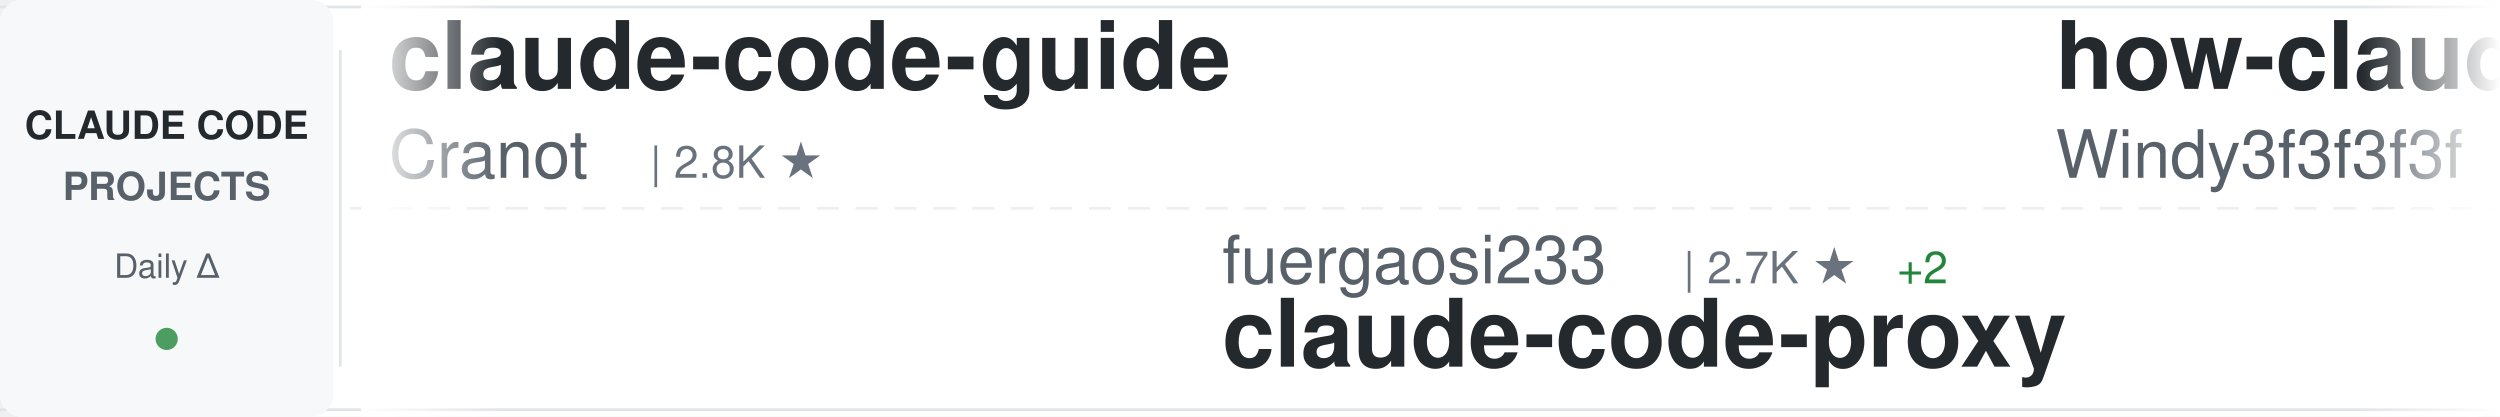
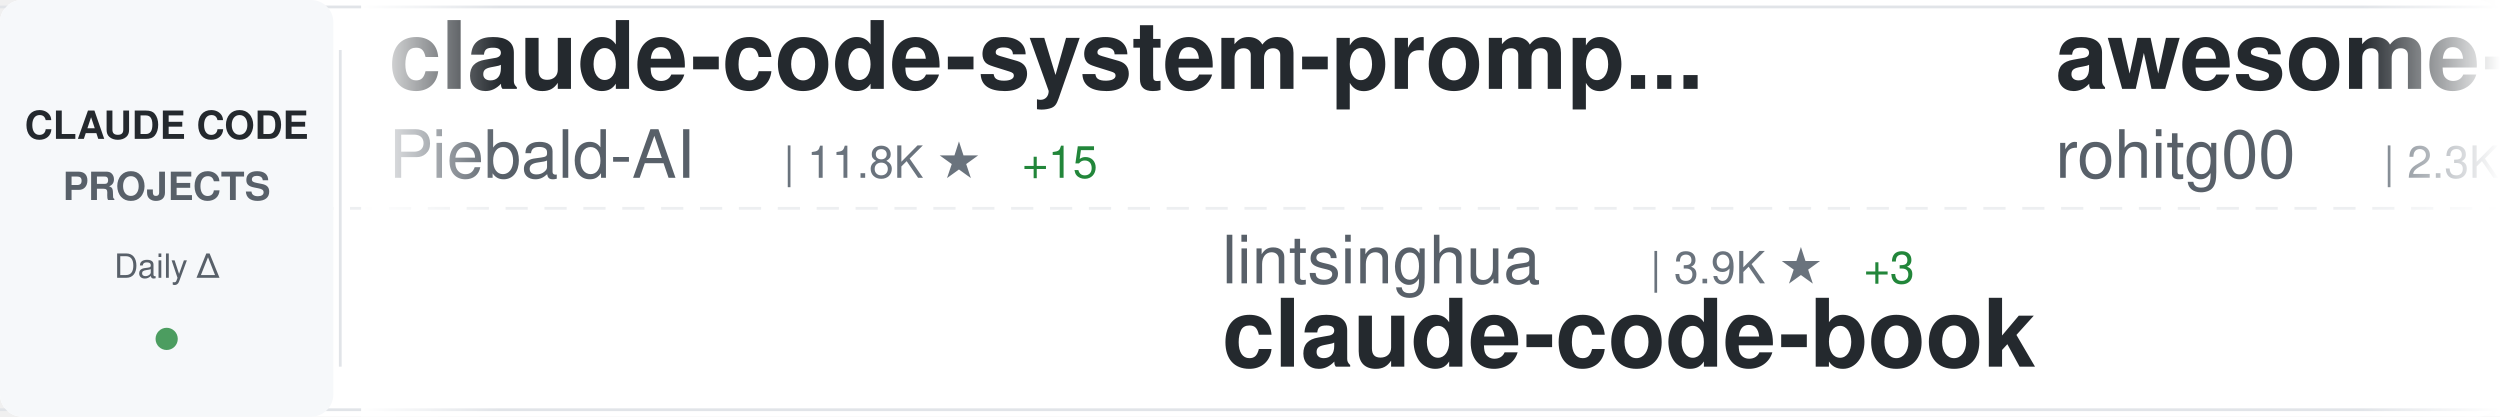
<svg xmlns="http://www.w3.org/2000/svg" width="900" height="150">
  <defs>
    <linearGradient id="awesomeLeftFade" x1="0%" y1="0%" x2="100%" y2="0%">
      <stop offset="0%" style="stop-color:#ffffff;stop-opacity:1" />
      <stop offset="100%" style="stop-color:#ffffff;stop-opacity:0" />
    </linearGradient>
    <linearGradient id="awesomeRightFade" x1="0%" y1="0%" x2="100%" y2="0%">
      <stop offset="0%" style="stop-color:#ffffff;stop-opacity:0" />
      <stop offset="100%" style="stop-color:#ffffff;stop-opacity:1" />
    </linearGradient>
  </defs>
  <rect width="900" height="150" fill="#ffffff" rx="8" />
  <rect x="0" y="2" width="900" height="1" fill="#e1e4e8" />
  <rect x="0" y="147" width="900" height="1" fill="#e1e4e8" />
  <line x1="0" y1="75" x2="900" y2="75" stroke="#e1e4e8" stroke-width="1" stroke-dasharray="8 6" opacity="0.6" />
  <rect x="0" y="0" width="120" height="150" fill="#f6f8fa" rx="8" />
  <text x="60" y="50" font-family="-apple-system, BlinkMacSystemFont, 'Segoe UI', Helvetica, Arial, sans-serif" font-size="14" font-weight="600" fill="#24292e" text-anchor="middle">CLAUDE CODE</text>
  <text x="60" y="72" font-family="-apple-system, BlinkMacSystemFont, 'Segoe UI', Helvetica, Arial, sans-serif" font-size="14" font-weight="600" fill="#586069" text-anchor="middle">PROJECTS</text>
  <text x="60" y="100" font-family="-apple-system, BlinkMacSystemFont, 'Segoe UI', Helvetica, Arial, sans-serif" font-size="12" font-weight="500" fill="#586069" text-anchor="middle">Daily Δ</text>
  <circle cx="60" cy="122" r="4" fill="#22863a" opacity="0.8" />
  <rect x="122" y="18" width="1" height="114" fill="#e1e4e8" />
  <clipPath id="awesomeTickerClip">
    <rect x="130" y="0" width="770" height="150" />
  </clipPath>
  <g clip-path="url(#awesomeTickerClip)">
    <g id="awesomeTickerItems">
      <animateTransform attributeName="transform" attributeType="XML" type="translate" from="0 0" to="-3000 0" dur="54s" repeatCount="indefinite" />
      <g transform="translate(0, 0)">
-         <text x="140" y="32" font-family="-apple-system, BlinkMacSystemFont, 'Segoe UI', Helvetica, Arial, sans-serif" font-size="34" font-weight="600" fill="#24292e">claude-code-guide</text>
-         <text x="140" y="64" font-family="-apple-system, BlinkMacSystemFont, 'Segoe UI', Helvetica, Arial, sans-serif" font-size="24" font-weight="400" fill="#586069">Cranot</text>
-         <text x="234" y="64" font-family="-apple-system, BlinkMacSystemFont, 'Segoe UI', Helvetica, Arial, sans-serif" font-size="16" font-weight="500" fill="#6a737d">| 2.8K ★</text>
+         <text x="140" y="32" font-family="-apple-system, BlinkMacSystemFont, 'Segoe UI', Helvetica, Arial, sans-serif" font-size="34" font-weight="600" fill="#24292e">claude-code-system-promp...</text>
+         <text x="140" y="64" font-family="-apple-system, BlinkMacSystemFont, 'Segoe UI', Helvetica, Arial, sans-serif" font-size="24" font-weight="400" fill="#586069">Piebald-AI</text>
+         <text x="282" y="64" font-family="-apple-system, BlinkMacSystemFont, 'Segoe UI', Helvetica, Arial, sans-serif" font-size="16" font-weight="500" fill="#6a737d">| 11.8K ★</text>
+         <text x="368" y="64" font-family="-apple-system, BlinkMacSystemFont, 'Segoe UI', Helvetica, Arial, sans-serif" font-size="16" font-weight="500" fill="#22863a"> +15</text>
      </g>
      <g transform="translate(300, 0)">
-         <text x="140" y="102" font-family="-apple-system, BlinkMacSystemFont, 'Segoe UI', Helvetica, Arial, sans-serif" font-size="24" font-weight="400" fill="#586069">fuergaosi233</text>
-         <text x="306" y="102" font-family="-apple-system, BlinkMacSystemFont, 'Segoe UI', Helvetica, Arial, sans-serif" font-size="16" font-weight="500" fill="#6a737d">| 2.7K ★</text>
-         <text x="383" y="102" font-family="-apple-system, BlinkMacSystemFont, 'Segoe UI', Helvetica, Arial, sans-serif" font-size="16" font-weight="500" fill="#22863a"> +2</text>
-         <text x="140" y="132" font-family="-apple-system, BlinkMacSystemFont, 'Segoe UI', Helvetica, Arial, sans-serif" font-size="34" font-weight="600" fill="#24292e">claude-code-proxy</text>
+         <text x="140" y="102" font-family="-apple-system, BlinkMacSystemFont, 'Segoe UI', Helvetica, Arial, sans-serif" font-size="24" font-weight="400" fill="#586069">lintsinghua</text>
+         <text x="294" y="102" font-family="-apple-system, BlinkMacSystemFont, 'Segoe UI', Helvetica, Arial, sans-serif" font-size="16" font-weight="500" fill="#6a737d">| 3.9K ★</text>
+         <text x="371" y="102" font-family="-apple-system, BlinkMacSystemFont, 'Segoe UI', Helvetica, Arial, sans-serif" font-size="16" font-weight="500" fill="#22863a"> +3</text>
+         <text x="140" y="132" font-family="-apple-system, BlinkMacSystemFont, 'Segoe UI', Helvetica, Arial, sans-serif" font-size="34" font-weight="600" fill="#24292e">claude-code-book</text>
      </g>
      <g transform="translate(600, 0)">
-         <text x="140" y="32" font-family="-apple-system, BlinkMacSystemFont, 'Segoe UI', Helvetica, Arial, sans-serif" font-size="34" font-weight="600" fill="#24292e">how-claude-code-works</text>
-         <text x="140" y="64" font-family="-apple-system, BlinkMacSystemFont, 'Segoe UI', Helvetica, Arial, sans-serif" font-size="24" font-weight="400" fill="#586069">Windy3f3f3f3f</text>
-         <text x="318" y="64" font-family="-apple-system, BlinkMacSystemFont, 'Segoe UI', Helvetica, Arial, sans-serif" font-size="16" font-weight="500" fill="#6a737d">| 3.1K ★</text>
-         <text x="395" y="64" font-family="-apple-system, BlinkMacSystemFont, 'Segoe UI', Helvetica, Arial, sans-serif" font-size="16" font-weight="500" fill="#22863a"> +9</text>
+         <text x="140" y="32" font-family="-apple-system, BlinkMacSystemFont, 'Segoe UI', Helvetica, Arial, sans-serif" font-size="34" font-weight="600" fill="#24292e">awesome-claude-code-tool...</text>
+         <text x="140" y="64" font-family="-apple-system, BlinkMacSystemFont, 'Segoe UI', Helvetica, Arial, sans-serif" font-size="24" font-weight="400" fill="#586069">rohitg00</text>
+         <text x="258" y="64" font-family="-apple-system, BlinkMacSystemFont, 'Segoe UI', Helvetica, Arial, sans-serif" font-size="16" font-weight="500" fill="#6a737d">| 2.3K ★</text>
+         <text x="335" y="64" font-family="-apple-system, BlinkMacSystemFont, 'Segoe UI', Helvetica, Arial, sans-serif" font-size="16" font-weight="500" fill="#22863a"> +8</text>
      </g>
      <g transform="translate(900, 0)">
-         <text x="140" y="102" font-family="-apple-system, BlinkMacSystemFont, 'Segoe UI', Helvetica, Arial, sans-serif" font-size="24" font-weight="400" fill="#586069">hangsman</text>
-         <text x="258" y="102" font-family="-apple-system, BlinkMacSystemFont, 'Segoe UI', Helvetica, Arial, sans-serif" font-size="16" font-weight="500" fill="#6a737d">| 787 ★</text>
-         <text x="140" y="132" font-family="-apple-system, BlinkMacSystemFont, 'Segoe UI', Helvetica, Arial, sans-serif" font-size="34" font-weight="600" fill="#24292e">claude-code-source</text>
+         <text x="140" y="102" font-family="-apple-system, BlinkMacSystemFont, 'Segoe UI', Helvetica, Arial, sans-serif" font-size="24" font-weight="400" fill="#586069">router-for-me</text>
+         <text x="318" y="102" font-family="-apple-system, BlinkMacSystemFont, 'Segoe UI', Helvetica, Arial, sans-serif" font-size="16" font-weight="500" fill="#6a737d">| 39.9K ★</text>
+         <text x="404" y="102" font-family="-apple-system, BlinkMacSystemFont, 'Segoe UI', Helvetica, Arial, sans-serif" font-size="16" font-weight="500" fill="#22863a"> +164</text>
+         <text x="140" y="132" font-family="-apple-system, BlinkMacSystemFont, 'Segoe UI', Helvetica, Arial, sans-serif" font-size="34" font-weight="600" fill="#24292e">CLIProxyAPI</text>
      </g>
      <g transform="translate(1200, 0)">
-         <text x="140" y="32" font-family="-apple-system, BlinkMacSystemFont, 'Segoe UI', Helvetica, Arial, sans-serif" font-size="34" font-weight="600" fill="#24292e">free-claude-code</text>
-         <text x="140" y="64" font-family="-apple-system, BlinkMacSystemFont, 'Segoe UI', Helvetica, Arial, sans-serif" font-size="24" font-weight="400" fill="#586069">Alishahryar1</text>
-         <text x="306" y="64" font-family="-apple-system, BlinkMacSystemFont, 'Segoe UI', Helvetica, Arial, sans-serif" font-size="16" font-weight="500" fill="#6a737d">| 39.6K ★</text>
-         <text x="392" y="64" font-family="-apple-system, BlinkMacSystemFont, 'Segoe UI', Helvetica, Arial, sans-serif" font-size="16" font-weight="500" fill="#22863a"> +117</text>
+         <text x="140" y="32" font-family="-apple-system, BlinkMacSystemFont, 'Segoe UI', Helvetica, Arial, sans-serif" font-size="34" font-weight="600" fill="#24292e">claude-code-pm-course</text>
+         <text x="140" y="64" font-family="-apple-system, BlinkMacSystemFont, 'Segoe UI', Helvetica, Arial, sans-serif" font-size="24" font-weight="400" fill="#586069">carlvellotti</text>
+         <text x="306" y="64" font-family="-apple-system, BlinkMacSystemFont, 'Segoe UI', Helvetica, Arial, sans-serif" font-size="16" font-weight="500" fill="#6a737d">| 2.1K ★</text>
      </g>
      <g transform="translate(1500, 0)">
-         <text x="140" y="102" font-family="-apple-system, BlinkMacSystemFont, 'Segoe UI', Helvetica, Arial, sans-serif" font-size="24" font-weight="400" fill="#586069">anthropics</text>
-         <text x="282" y="102" font-family="-apple-system, BlinkMacSystemFont, 'Segoe UI', Helvetica, Arial, sans-serif" font-size="16" font-weight="500" fill="#6a737d">| 901 ★</text>
-         <text x="140" y="132" font-family="-apple-system, BlinkMacSystemFont, 'Segoe UI', Helvetica, Arial, sans-serif" font-size="34" font-weight="600" fill="#24292e">claude-code-base-action</text>
+         <text x="140" y="102" font-family="-apple-system, BlinkMacSystemFont, 'Segoe UI', Helvetica, Arial, sans-serif" font-size="24" font-weight="400" fill="#586069">Windy3f3f3f3f</text>
+         <text x="318" y="102" font-family="-apple-system, BlinkMacSystemFont, 'Segoe UI', Helvetica, Arial, sans-serif" font-size="16" font-weight="500" fill="#6a737d">| 2.2K ★</text>
+         <text x="395" y="102" font-family="-apple-system, BlinkMacSystemFont, 'Segoe UI', Helvetica, Arial, sans-serif" font-size="16" font-weight="500" fill="#22863a"> +10</text>
+         <text x="140" y="132" font-family="-apple-system, BlinkMacSystemFont, 'Segoe UI', Helvetica, Arial, sans-serif" font-size="34" font-weight="600" fill="#24292e">claude-code-from-scratch</text>
      </g>
      <g transform="translate(1800, 0)">
-         <text x="140" y="32" font-family="-apple-system, BlinkMacSystemFont, 'Segoe UI', Helvetica, Arial, sans-serif" font-size="34" font-weight="600" fill="#24292e">ECC</text>
-         <text x="140" y="64" font-family="-apple-system, BlinkMacSystemFont, 'Segoe UI', Helvetica, Arial, sans-serif" font-size="24" font-weight="400" fill="#586069">affaan-m</text>
-         <text x="258" y="64" font-family="-apple-system, BlinkMacSystemFont, 'Segoe UI', Helvetica, Arial, sans-serif" font-size="16" font-weight="500" fill="#6a737d">| 228.5K ★</text>
-         <text x="353" y="64" font-family="-apple-system, BlinkMacSystemFont, 'Segoe UI', Helvetica, Arial, sans-serif" font-size="16" font-weight="500" fill="#22863a"> +333</text>
+         <text x="140" y="32" font-family="-apple-system, BlinkMacSystemFont, 'Segoe UI', Helvetica, Arial, sans-serif" font-size="34" font-weight="600" fill="#24292e">claude-coder</text>
+         <text x="140" y="64" font-family="-apple-system, BlinkMacSystemFont, 'Segoe UI', Helvetica, Arial, sans-serif" font-size="24" font-weight="400" fill="#586069">kodu-ai</text>
+         <text x="246" y="64" font-family="-apple-system, BlinkMacSystemFont, 'Segoe UI', Helvetica, Arial, sans-serif" font-size="16" font-weight="500" fill="#6a737d">| 5.3K ★</text>
      </g>
      <g transform="translate(2100, 0)">
-         <text x="140" y="102" font-family="-apple-system, BlinkMacSystemFont, 'Segoe UI', Helvetica, Arial, sans-serif" font-size="24" font-weight="400" fill="#586069">rohitg00</text>
-         <text x="258" y="102" font-family="-apple-system, BlinkMacSystemFont, 'Segoe UI', Helvetica, Arial, sans-serif" font-size="16" font-weight="500" fill="#6a737d">| 2.3K ★</text>
-         <text x="335" y="102" font-family="-apple-system, BlinkMacSystemFont, 'Segoe UI', Helvetica, Arial, sans-serif" font-size="16" font-weight="500" fill="#22863a"> +7</text>
-         <text x="140" y="132" font-family="-apple-system, BlinkMacSystemFont, 'Segoe UI', Helvetica, Arial, sans-serif" font-size="34" font-weight="600" fill="#24292e">awesome-claude-code-tool...</text>
+         <text x="140" y="102" font-family="-apple-system, BlinkMacSystemFont, 'Segoe UI', Helvetica, Arial, sans-serif" font-size="24" font-weight="400" fill="#586069">luyao618</text>
+         <text x="258" y="102" font-family="-apple-system, BlinkMacSystemFont, 'Segoe UI', Helvetica, Arial, sans-serif" font-size="16" font-weight="500" fill="#6a737d">| 1.6K ★</text>
+         <text x="335" y="102" font-family="-apple-system, BlinkMacSystemFont, 'Segoe UI', Helvetica, Arial, sans-serif" font-size="16" font-weight="500" fill="#22863a"> +1</text>
+         <text x="140" y="132" font-family="-apple-system, BlinkMacSystemFont, 'Segoe UI', Helvetica, Arial, sans-serif" font-size="34" font-weight="600" fill="#24292e">Claude-Code-Source-Study</text>
      </g>
      <g transform="translate(2400, 0)">
-         <text x="140" y="32" font-family="-apple-system, BlinkMacSystemFont, 'Segoe UI', Helvetica, Arial, sans-serif" font-size="34" font-weight="600" fill="#24292e">claude-code-engineering</text>
-         <text x="140" y="64" font-family="-apple-system, BlinkMacSystemFont, 'Segoe UI', Helvetica, Arial, sans-serif" font-size="24" font-weight="400" fill="#586069">huangjia2019</text>
-         <text x="306" y="64" font-family="-apple-system, BlinkMacSystemFont, 'Segoe UI', Helvetica, Arial, sans-serif" font-size="16" font-weight="500" fill="#6a737d">| 966 ★</text>
+         <text x="140" y="32" font-family="-apple-system, BlinkMacSystemFont, 'Segoe UI', Helvetica, Arial, sans-serif" font-size="34" font-weight="600" fill="#24292e">claude-code-router</text>
+         <text x="140" y="64" font-family="-apple-system, BlinkMacSystemFont, 'Segoe UI', Helvetica, Arial, sans-serif" font-size="24" font-weight="400" fill="#586069">musistudio</text>
+         <text x="282" y="64" font-family="-apple-system, BlinkMacSystemFont, 'Segoe UI', Helvetica, Arial, sans-serif" font-size="16" font-weight="500" fill="#6a737d">| 35.7K ★</text>
+         <text x="368" y="64" font-family="-apple-system, BlinkMacSystemFont, 'Segoe UI', Helvetica, Arial, sans-serif" font-size="16" font-weight="500" fill="#22863a"> +26</text>
      </g>
      <g transform="translate(2700, 0)">
-         <text x="140" y="102" font-family="-apple-system, BlinkMacSystemFont, 'Segoe UI', Helvetica, Arial, sans-serif" font-size="24" font-weight="400" fill="#586069">JrCx7scC</text>
-         <text x="258" y="102" font-family="-apple-system, BlinkMacSystemFont, 'Segoe UI', Helvetica, Arial, sans-serif" font-size="16" font-weight="500" fill="#6a737d">| 371 ★</text>
-         <text x="140" y="132" font-family="-apple-system, BlinkMacSystemFont, 'Segoe UI', Helvetica, Arial, sans-serif" font-size="34" font-weight="600" fill="#24292e">claude-code-source</text>
+         <text x="140" y="102" font-family="-apple-system, BlinkMacSystemFont, 'Segoe UI', Helvetica, Arial, sans-serif" font-size="24" font-weight="400" fill="#586069">nicedreamzapp</text>
+         <text x="318" y="102" font-family="-apple-system, BlinkMacSystemFont, 'Segoe UI', Helvetica, Arial, sans-serif" font-size="16" font-weight="500" fill="#6a737d">| 2.9K ★</text>
+         <text x="395" y="102" font-family="-apple-system, BlinkMacSystemFont, 'Segoe UI', Helvetica, Arial, sans-serif" font-size="16" font-weight="500" fill="#22863a"> +2</text>
+         <text x="140" y="132" font-family="-apple-system, BlinkMacSystemFont, 'Segoe UI', Helvetica, Arial, sans-serif" font-size="34" font-weight="600" fill="#24292e">claude-code-local</text>
      </g>
      <g transform="translate(3000, 0)">
-         <text x="140" y="32" font-family="-apple-system, BlinkMacSystemFont, 'Segoe UI', Helvetica, Arial, sans-serif" font-size="34" font-weight="600" fill="#24292e">claude-code-guide</text>
-         <text x="140" y="64" font-family="-apple-system, BlinkMacSystemFont, 'Segoe UI', Helvetica, Arial, sans-serif" font-size="24" font-weight="400" fill="#586069">Cranot</text>
-         <text x="234" y="64" font-family="-apple-system, BlinkMacSystemFont, 'Segoe UI', Helvetica, Arial, sans-serif" font-size="16" font-weight="500" fill="#6a737d">| 2.8K ★</text>
+         <text x="140" y="32" font-family="-apple-system, BlinkMacSystemFont, 'Segoe UI', Helvetica, Arial, sans-serif" font-size="34" font-weight="600" fill="#24292e">claude-code-system-promp...</text>
+         <text x="140" y="64" font-family="-apple-system, BlinkMacSystemFont, 'Segoe UI', Helvetica, Arial, sans-serif" font-size="24" font-weight="400" fill="#586069">Piebald-AI</text>
+         <text x="282" y="64" font-family="-apple-system, BlinkMacSystemFont, 'Segoe UI', Helvetica, Arial, sans-serif" font-size="16" font-weight="500" fill="#6a737d">| 11.8K ★</text>
+         <text x="368" y="64" font-family="-apple-system, BlinkMacSystemFont, 'Segoe UI', Helvetica, Arial, sans-serif" font-size="16" font-weight="500" fill="#22863a"> +15</text>
      </g>
      <g transform="translate(3300, 0)">
-         <text x="140" y="102" font-family="-apple-system, BlinkMacSystemFont, 'Segoe UI', Helvetica, Arial, sans-serif" font-size="24" font-weight="400" fill="#586069">fuergaosi233</text>
-         <text x="306" y="102" font-family="-apple-system, BlinkMacSystemFont, 'Segoe UI', Helvetica, Arial, sans-serif" font-size="16" font-weight="500" fill="#6a737d">| 2.7K ★</text>
-         <text x="383" y="102" font-family="-apple-system, BlinkMacSystemFont, 'Segoe UI', Helvetica, Arial, sans-serif" font-size="16" font-weight="500" fill="#22863a"> +2</text>
-         <text x="140" y="132" font-family="-apple-system, BlinkMacSystemFont, 'Segoe UI', Helvetica, Arial, sans-serif" font-size="34" font-weight="600" fill="#24292e">claude-code-proxy</text>
+         <text x="140" y="102" font-family="-apple-system, BlinkMacSystemFont, 'Segoe UI', Helvetica, Arial, sans-serif" font-size="24" font-weight="400" fill="#586069">lintsinghua</text>
+         <text x="294" y="102" font-family="-apple-system, BlinkMacSystemFont, 'Segoe UI', Helvetica, Arial, sans-serif" font-size="16" font-weight="500" fill="#6a737d">| 3.9K ★</text>
+         <text x="371" y="102" font-family="-apple-system, BlinkMacSystemFont, 'Segoe UI', Helvetica, Arial, sans-serif" font-size="16" font-weight="500" fill="#22863a"> +3</text>
+         <text x="140" y="132" font-family="-apple-system, BlinkMacSystemFont, 'Segoe UI', Helvetica, Arial, sans-serif" font-size="34" font-weight="600" fill="#24292e">claude-code-book</text>
      </g>
      <g transform="translate(3600, 0)">
-         <text x="140" y="32" font-family="-apple-system, BlinkMacSystemFont, 'Segoe UI', Helvetica, Arial, sans-serif" font-size="34" font-weight="600" fill="#24292e">how-claude-code-works</text>
-         <text x="140" y="64" font-family="-apple-system, BlinkMacSystemFont, 'Segoe UI', Helvetica, Arial, sans-serif" font-size="24" font-weight="400" fill="#586069">Windy3f3f3f3f</text>
-         <text x="318" y="64" font-family="-apple-system, BlinkMacSystemFont, 'Segoe UI', Helvetica, Arial, sans-serif" font-size="16" font-weight="500" fill="#6a737d">| 3.1K ★</text>
-         <text x="395" y="64" font-family="-apple-system, BlinkMacSystemFont, 'Segoe UI', Helvetica, Arial, sans-serif" font-size="16" font-weight="500" fill="#22863a"> +9</text>
+         <text x="140" y="32" font-family="-apple-system, BlinkMacSystemFont, 'Segoe UI', Helvetica, Arial, sans-serif" font-size="34" font-weight="600" fill="#24292e">awesome-claude-code-tool...</text>
+         <text x="140" y="64" font-family="-apple-system, BlinkMacSystemFont, 'Segoe UI', Helvetica, Arial, sans-serif" font-size="24" font-weight="400" fill="#586069">rohitg00</text>
+         <text x="258" y="64" font-family="-apple-system, BlinkMacSystemFont, 'Segoe UI', Helvetica, Arial, sans-serif" font-size="16" font-weight="500" fill="#6a737d">| 2.3K ★</text>
+         <text x="335" y="64" font-family="-apple-system, BlinkMacSystemFont, 'Segoe UI', Helvetica, Arial, sans-serif" font-size="16" font-weight="500" fill="#22863a"> +8</text>
      </g>
      <g transform="translate(3900, 0)">
-         <text x="140" y="102" font-family="-apple-system, BlinkMacSystemFont, 'Segoe UI', Helvetica, Arial, sans-serif" font-size="24" font-weight="400" fill="#586069">hangsman</text>
-         <text x="258" y="102" font-family="-apple-system, BlinkMacSystemFont, 'Segoe UI', Helvetica, Arial, sans-serif" font-size="16" font-weight="500" fill="#6a737d">| 787 ★</text>
-         <text x="140" y="132" font-family="-apple-system, BlinkMacSystemFont, 'Segoe UI', Helvetica, Arial, sans-serif" font-size="34" font-weight="600" fill="#24292e">claude-code-source</text>
+         <text x="140" y="102" font-family="-apple-system, BlinkMacSystemFont, 'Segoe UI', Helvetica, Arial, sans-serif" font-size="24" font-weight="400" fill="#586069">router-for-me</text>
+         <text x="318" y="102" font-family="-apple-system, BlinkMacSystemFont, 'Segoe UI', Helvetica, Arial, sans-serif" font-size="16" font-weight="500" fill="#6a737d">| 39.9K ★</text>
+         <text x="404" y="102" font-family="-apple-system, BlinkMacSystemFont, 'Segoe UI', Helvetica, Arial, sans-serif" font-size="16" font-weight="500" fill="#22863a"> +164</text>
+         <text x="140" y="132" font-family="-apple-system, BlinkMacSystemFont, 'Segoe UI', Helvetica, Arial, sans-serif" font-size="34" font-weight="600" fill="#24292e">CLIProxyAPI</text>
      </g>
    </g>
  </g>
  <rect x="130" y="0" width="50" height="150" fill="url(#awesomeLeftFade)" />
  <rect x="850" y="0" width="50" height="150" fill="url(#awesomeRightFade)" />
</svg>
